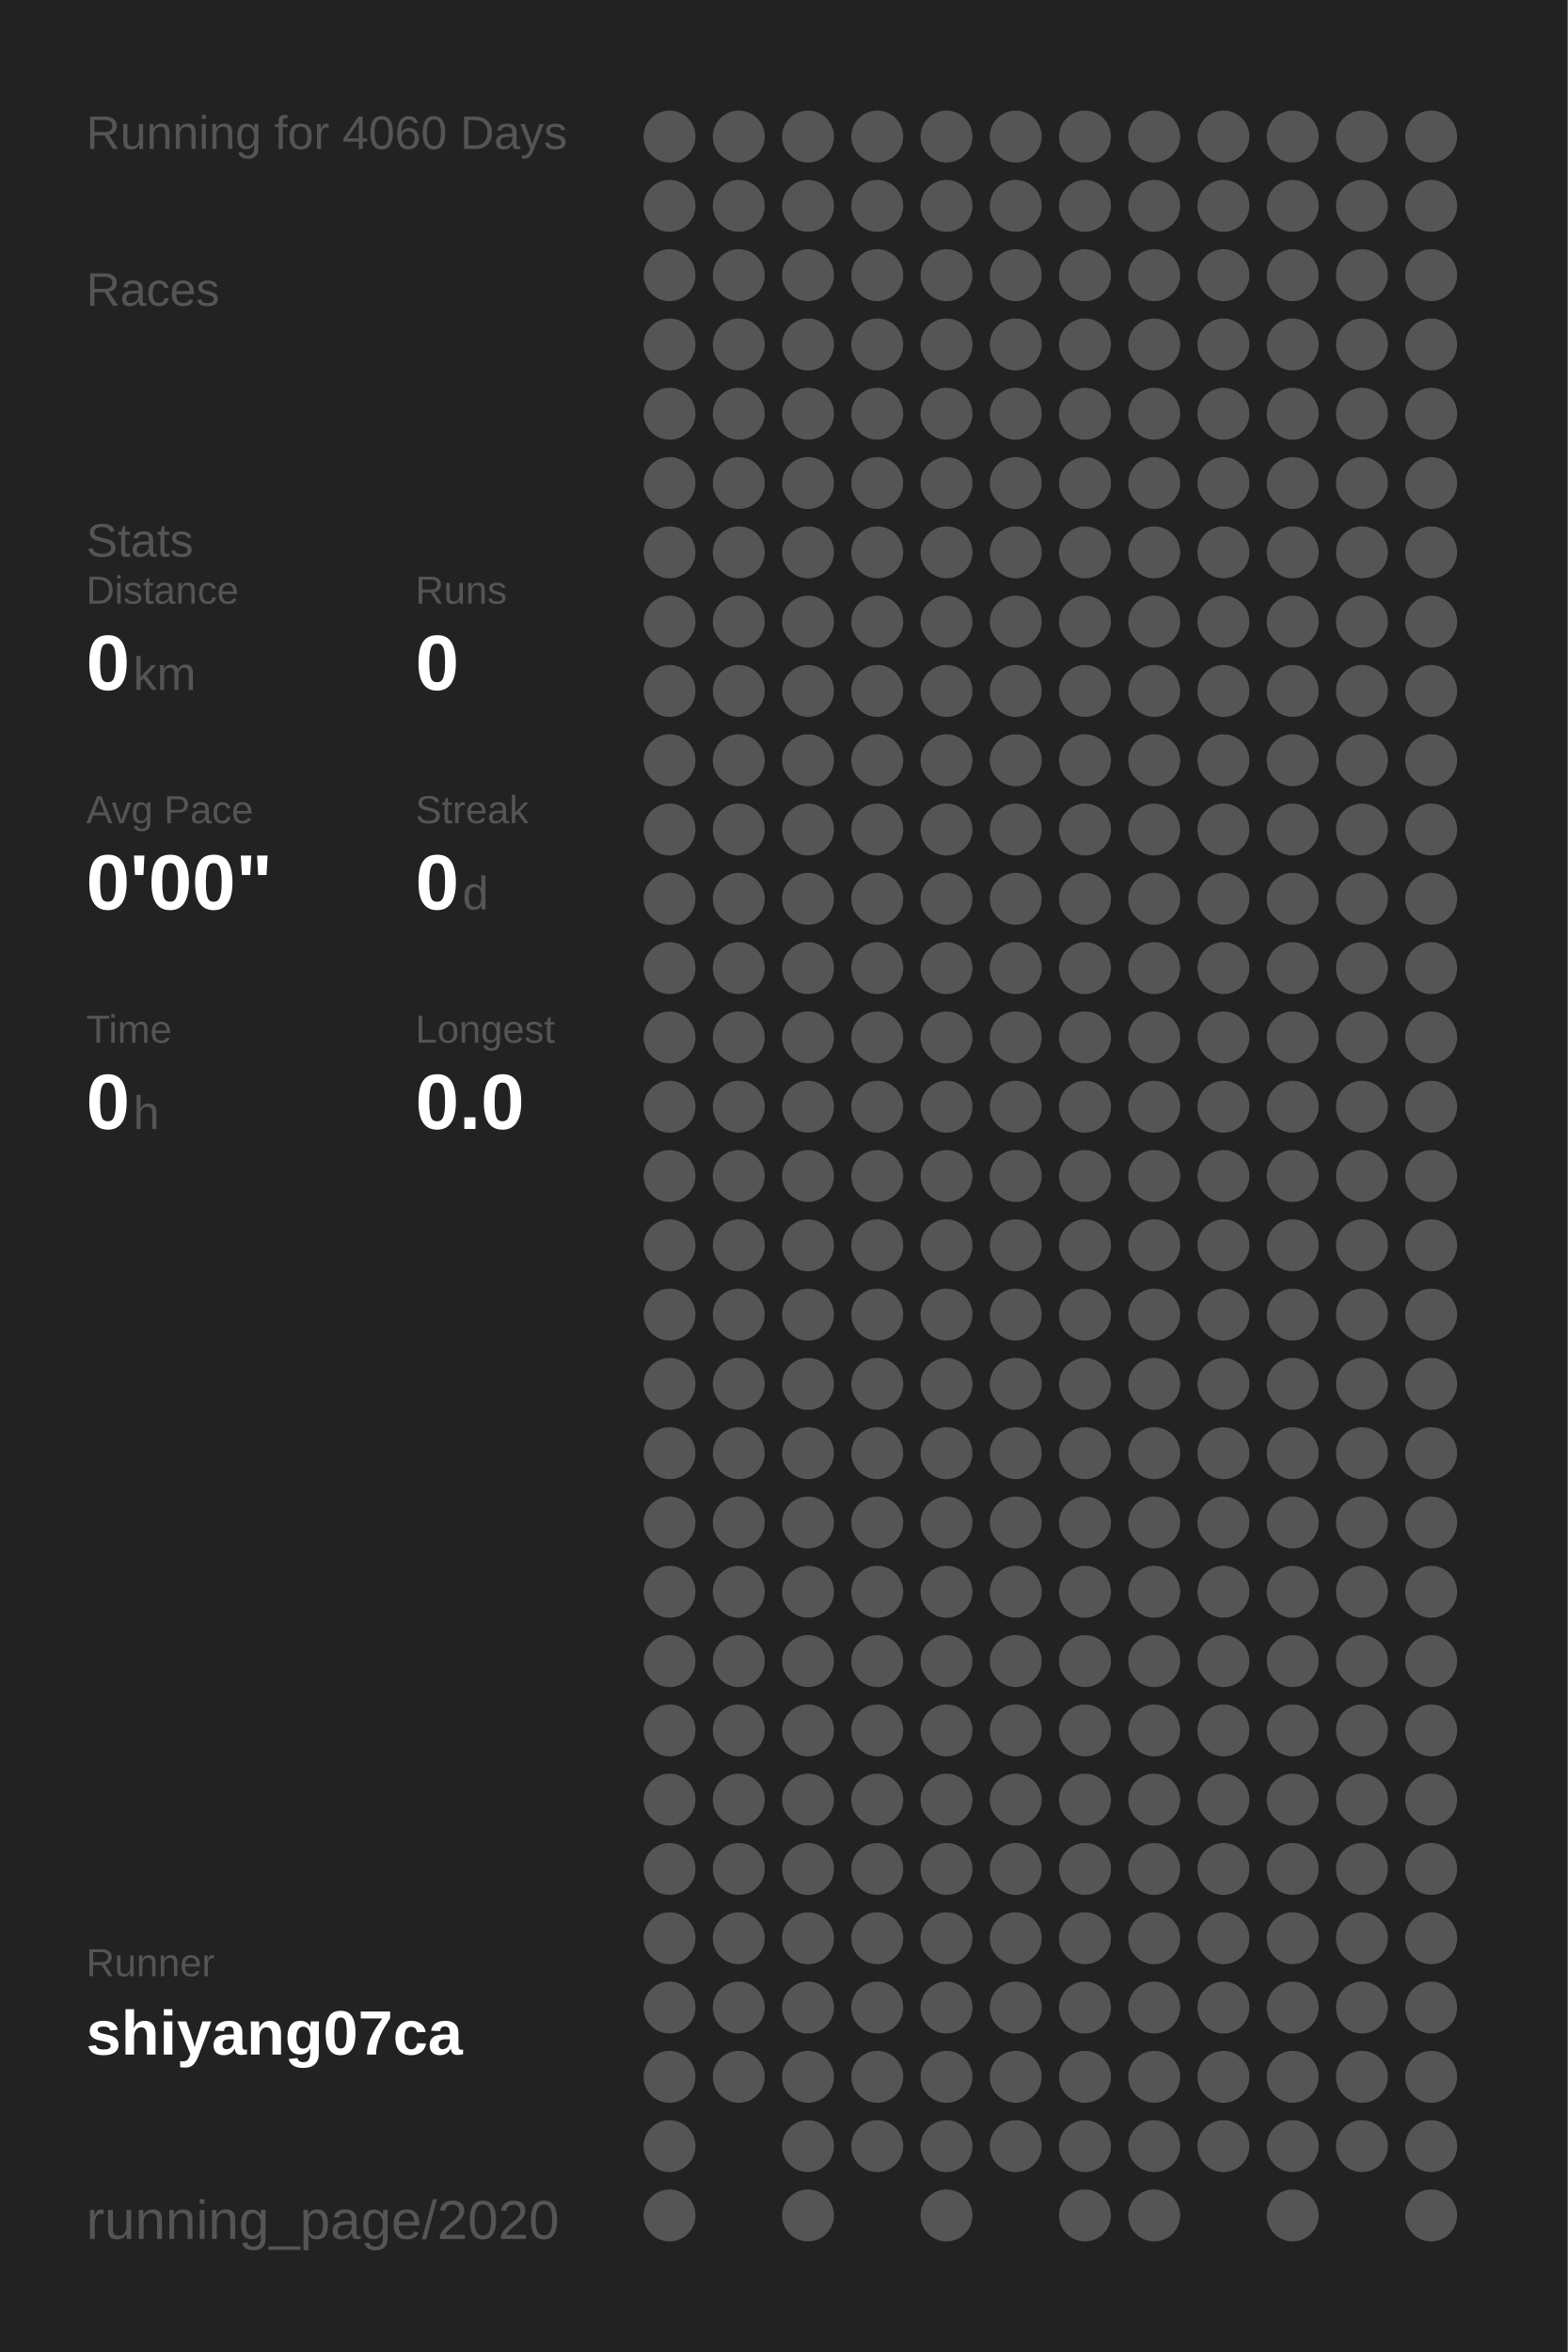
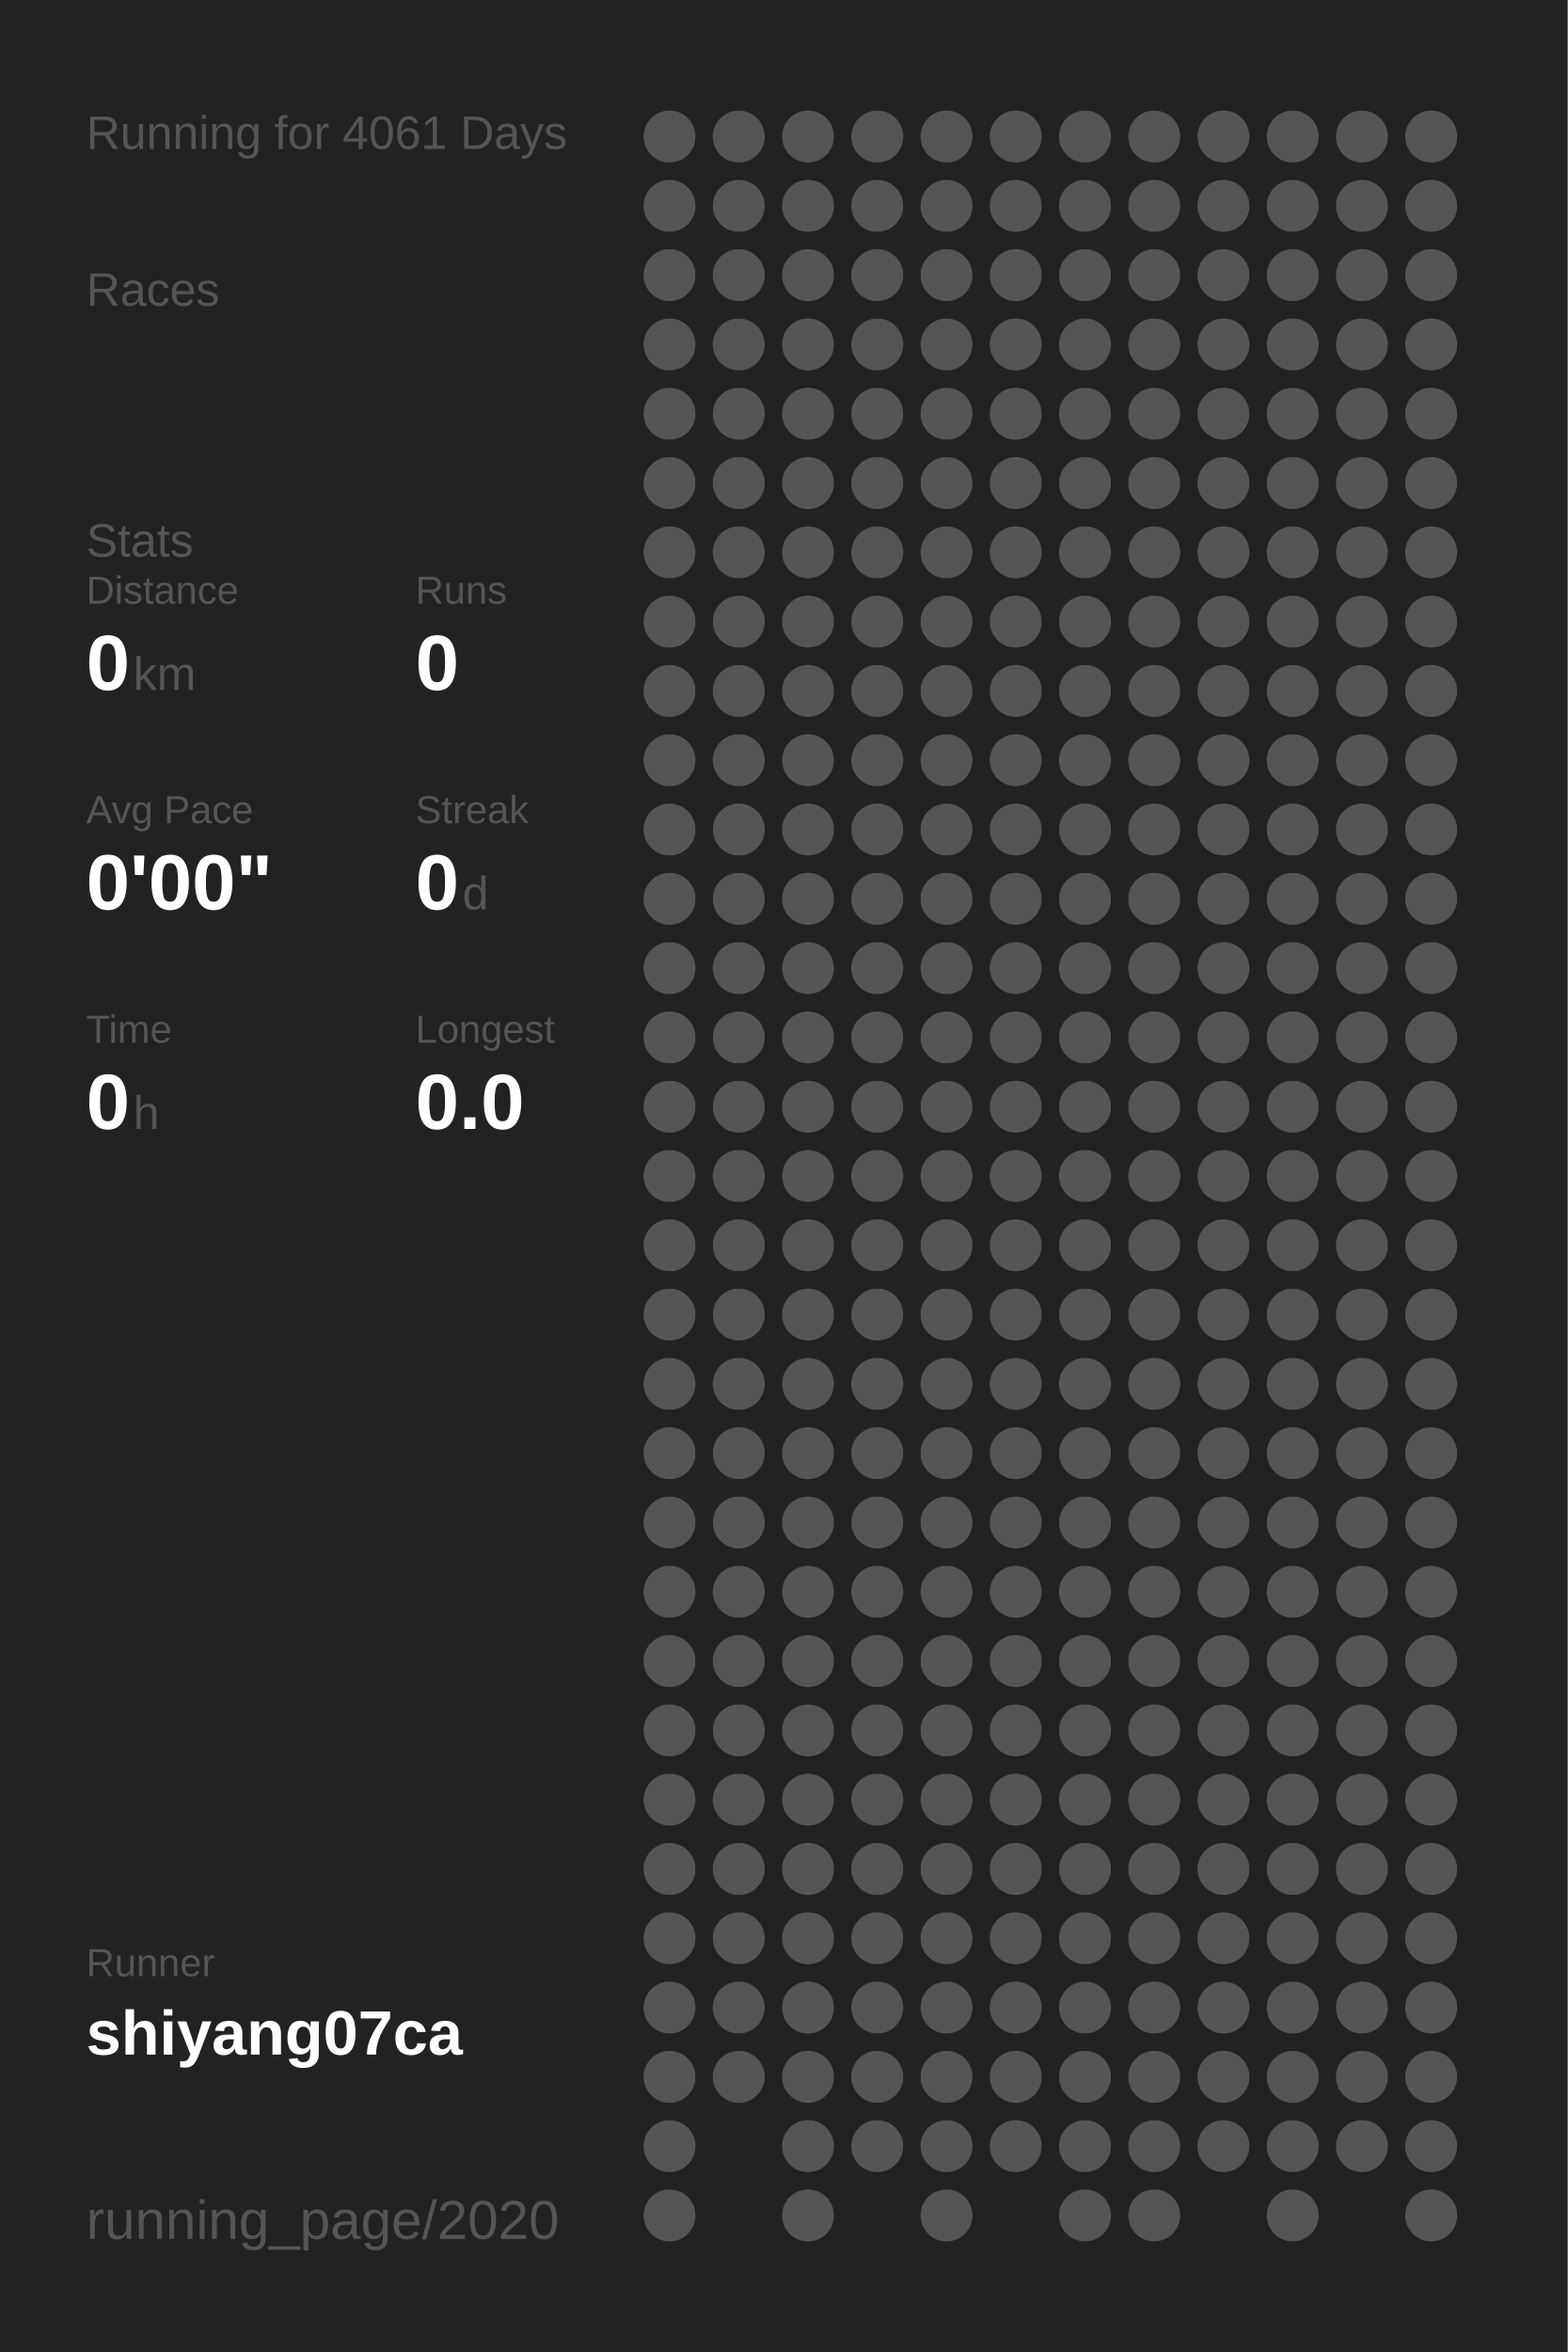
<svg xmlns="http://www.w3.org/2000/svg" baseProfile="full" height="300mm" version="1.1" viewBox="0,0,200,300" width="200mm">
  <defs />
  <rect fill="#222222" height="300" width="200" x="0" y="0" />
-   <text fill="#555555" style="font-size:6px; font-family:Arial;" x="11" y="19">Running for 4060 Days</text>
+   <text fill="#555555" style="font-size:6px; font-family:Arial;" x="11" y="19">Running for 4061 Days</text>
  <text fill="#555555" style="font-size:6px; font-family:Arial;" x="11" y="39">Races</text>
  <text fill="#555555" style="font-size:6px; font-family:Arial;" x="11" y="71">Stats</text>
  <text fill="#555555" style="font-size:5px; font-family:Arial;" x="11" y="77">Distance</text>
  <text fill="#FFFFFF" style="font-size:10px; font-family:Arial; font-weight:bold;" x="11" y="88">0</text>
  <text fill="#555555" style="font-size:6px; font-family:Arial;" x="17" y="88">km</text>
  <text fill="#555555" style="font-size:5px; font-family:Arial;" x="53" y="77">Runs</text>
  <text fill="#FFFFFF" style="font-size:10px; font-family:Arial; font-weight:bold;" x="53" y="88">0</text>
  <text fill="#555555" style="font-size:5px; font-family:Arial;" x="11" y="105">Avg Pace</text>
  <text fill="#FFFFFF" style="font-size:10px; font-family:Arial; font-weight:bold;" x="11" y="116">0'00"</text>
  <text fill="#555555" style="font-size:5px; font-family:Arial;" x="53" y="105">Streak</text>
  <text fill="#FFFFFF" style="font-size:10px; font-family:Arial; font-weight:bold;" x="53" y="116">0</text>
  <text fill="#555555" style="font-size:6px; font-family:Arial;" x="59" y="116">d</text>
  <text fill="#555555" style="font-size:5px; font-family:Arial;" x="11" y="133">Time</text>
  <text fill="#FFFFFF" style="font-size:10px; font-family:Arial; font-weight:bold;" x="11" y="144">0</text>
  <text fill="#555555" style="font-size:6px; font-family:Arial;" x="17" y="144">h</text>
  <text fill="#555555" style="font-size:5px; font-family:Arial;" x="53" y="133">Longest</text>
  <text fill="#FFFFFF" style="font-size:10px; font-family:Arial; font-weight:bold;" x="53" y="144">0.0</text>
  <text fill="#555555" style="font-size:5px; font-family:Arial;" x="11" y="252.065">Runner</text>
  <text fill="#FFFFFF" style="font-size:8px; font-family:Arial; font-weight:bold;" x="11" y="262.065">shiyang07ca</text>
  <text fill="#555555" style="font-size:7px; font-family:Arial;" x="11" y="285.581">running_page/2020</text>
  <circle cx="85.417" cy="17.419" fill="#555555" r="3.312" />
  <circle cx="85.417" cy="26.258" fill="#555555" r="3.312" />
  <circle cx="85.417" cy="35.097" fill="#555555" r="3.312" />
  <circle cx="85.417" cy="43.935" fill="#555555" r="3.312" />
  <circle cx="85.417" cy="52.774" fill="#555555" r="3.312" />
  <circle cx="85.417" cy="61.613" fill="#555555" r="3.312" />
  <circle cx="85.417" cy="70.452" fill="#555555" r="3.312" />
  <circle cx="85.417" cy="79.29" fill="#555555" r="3.312" />
  <circle cx="85.417" cy="88.129" fill="#555555" r="3.312" />
  <circle cx="85.417" cy="96.968" fill="#555555" r="3.312" />
  <circle cx="85.417" cy="105.806" fill="#555555" r="3.312" />
  <circle cx="85.417" cy="114.645" fill="#555555" r="3.312" />
  <circle cx="85.417" cy="123.484" fill="#555555" r="3.312" />
  <circle cx="85.417" cy="132.323" fill="#555555" r="3.312" />
  <circle cx="85.417" cy="141.161" fill="#555555" r="3.312" />
  <circle cx="85.417" cy="150" fill="#555555" r="3.312" />
  <circle cx="85.417" cy="158.839" fill="#555555" r="3.312" />
  <circle cx="85.417" cy="167.677" fill="#555555" r="3.312" />
  <circle cx="85.417" cy="176.516" fill="#555555" r="3.312" />
  <circle cx="85.417" cy="185.355" fill="#555555" r="3.312" />
  <circle cx="85.417" cy="194.194" fill="#555555" r="3.312" />
  <circle cx="85.417" cy="203.032" fill="#555555" r="3.312" />
  <circle cx="85.417" cy="211.871" fill="#555555" r="3.312" />
  <circle cx="85.417" cy="220.71" fill="#555555" r="3.312" />
  <circle cx="85.417" cy="229.548" fill="#555555" r="3.312" />
  <circle cx="85.417" cy="238.387" fill="#555555" r="3.312" />
  <circle cx="85.417" cy="247.226" fill="#555555" r="3.312" />
  <circle cx="85.417" cy="256.065" fill="#555555" r="3.312" />
  <circle cx="85.417" cy="264.903" fill="#555555" r="3.312" />
  <circle cx="85.417" cy="273.742" fill="#555555" r="3.312" />
  <circle cx="85.417" cy="282.581" fill="#555555" r="3.312" />
  <circle cx="94.25" cy="17.419" fill="#555555" r="3.312" />
  <circle cx="94.25" cy="26.258" fill="#555555" r="3.312" />
  <circle cx="94.25" cy="35.097" fill="#555555" r="3.312" />
  <circle cx="94.25" cy="43.935" fill="#555555" r="3.312" />
  <circle cx="94.25" cy="52.774" fill="#555555" r="3.312" />
  <circle cx="94.25" cy="61.613" fill="#555555" r="3.312" />
  <circle cx="94.25" cy="70.452" fill="#555555" r="3.312" />
  <circle cx="94.25" cy="79.29" fill="#555555" r="3.312" />
  <circle cx="94.25" cy="88.129" fill="#555555" r="3.312" />
  <circle cx="94.25" cy="96.968" fill="#555555" r="3.312" />
  <circle cx="94.25" cy="105.806" fill="#555555" r="3.312" />
  <circle cx="94.25" cy="114.645" fill="#555555" r="3.312" />
  <circle cx="94.25" cy="123.484" fill="#555555" r="3.312" />
  <circle cx="94.25" cy="132.323" fill="#555555" r="3.312" />
  <circle cx="94.25" cy="141.161" fill="#555555" r="3.312" />
  <circle cx="94.25" cy="150" fill="#555555" r="3.312" />
  <circle cx="94.25" cy="158.839" fill="#555555" r="3.312" />
  <circle cx="94.25" cy="167.677" fill="#555555" r="3.312" />
  <circle cx="94.25" cy="176.516" fill="#555555" r="3.312" />
  <circle cx="94.25" cy="185.355" fill="#555555" r="3.312" />
  <circle cx="94.25" cy="194.194" fill="#555555" r="3.312" />
  <circle cx="94.25" cy="203.032" fill="#555555" r="3.312" />
  <circle cx="94.25" cy="211.871" fill="#555555" r="3.312" />
  <circle cx="94.25" cy="220.71" fill="#555555" r="3.312" />
  <circle cx="94.25" cy="229.548" fill="#555555" r="3.312" />
  <circle cx="94.25" cy="238.387" fill="#555555" r="3.312" />
  <circle cx="94.25" cy="247.226" fill="#555555" r="3.312" />
  <circle cx="94.25" cy="256.065" fill="#555555" r="3.312" />
  <circle cx="94.25" cy="264.903" fill="#555555" r="3.312" />
  <circle cx="103.083" cy="17.419" fill="#555555" r="3.312" />
  <circle cx="103.083" cy="26.258" fill="#555555" r="3.312" />
  <circle cx="103.083" cy="35.097" fill="#555555" r="3.312" />
  <circle cx="103.083" cy="43.935" fill="#555555" r="3.312" />
  <circle cx="103.083" cy="52.774" fill="#555555" r="3.312" />
  <circle cx="103.083" cy="61.613" fill="#555555" r="3.312" />
  <circle cx="103.083" cy="70.452" fill="#555555" r="3.312" />
  <circle cx="103.083" cy="79.29" fill="#555555" r="3.312" />
  <circle cx="103.083" cy="88.129" fill="#555555" r="3.312" />
  <circle cx="103.083" cy="96.968" fill="#555555" r="3.312" />
  <circle cx="103.083" cy="105.806" fill="#555555" r="3.312" />
  <circle cx="103.083" cy="114.645" fill="#555555" r="3.312" />
  <circle cx="103.083" cy="123.484" fill="#555555" r="3.312" />
  <circle cx="103.083" cy="132.323" fill="#555555" r="3.312" />
  <circle cx="103.083" cy="141.161" fill="#555555" r="3.312" />
  <circle cx="103.083" cy="150" fill="#555555" r="3.312" />
  <circle cx="103.083" cy="158.839" fill="#555555" r="3.312" />
  <circle cx="103.083" cy="167.677" fill="#555555" r="3.312" />
  <circle cx="103.083" cy="176.516" fill="#555555" r="3.312" />
  <circle cx="103.083" cy="185.355" fill="#555555" r="3.312" />
  <circle cx="103.083" cy="194.194" fill="#555555" r="3.312" />
  <circle cx="103.083" cy="203.032" fill="#555555" r="3.312" />
  <circle cx="103.083" cy="211.871" fill="#555555" r="3.312" />
  <circle cx="103.083" cy="220.71" fill="#555555" r="3.312" />
  <circle cx="103.083" cy="229.548" fill="#555555" r="3.312" />
  <circle cx="103.083" cy="238.387" fill="#555555" r="3.312" />
  <circle cx="103.083" cy="247.226" fill="#555555" r="3.312" />
  <circle cx="103.083" cy="256.065" fill="#555555" r="3.312" />
  <circle cx="103.083" cy="264.903" fill="#555555" r="3.312" />
  <circle cx="103.083" cy="273.742" fill="#555555" r="3.312" />
  <circle cx="103.083" cy="282.581" fill="#555555" r="3.312" />
  <circle cx="111.917" cy="17.419" fill="#555555" r="3.312" />
  <circle cx="111.917" cy="26.258" fill="#555555" r="3.312" />
  <circle cx="111.917" cy="35.097" fill="#555555" r="3.312" />
  <circle cx="111.917" cy="43.935" fill="#555555" r="3.312" />
  <circle cx="111.917" cy="52.774" fill="#555555" r="3.312" />
  <circle cx="111.917" cy="61.613" fill="#555555" r="3.312" />
  <circle cx="111.917" cy="70.452" fill="#555555" r="3.312" />
  <circle cx="111.917" cy="79.29" fill="#555555" r="3.312" />
  <circle cx="111.917" cy="88.129" fill="#555555" r="3.312" />
  <circle cx="111.917" cy="96.968" fill="#555555" r="3.312" />
  <circle cx="111.917" cy="105.806" fill="#555555" r="3.312" />
  <circle cx="111.917" cy="114.645" fill="#555555" r="3.312" />
  <circle cx="111.917" cy="123.484" fill="#555555" r="3.312" />
  <circle cx="111.917" cy="132.323" fill="#555555" r="3.312" />
  <circle cx="111.917" cy="141.161" fill="#555555" r="3.312" />
  <circle cx="111.917" cy="150" fill="#555555" r="3.312" />
  <circle cx="111.917" cy="158.839" fill="#555555" r="3.312" />
  <circle cx="111.917" cy="167.677" fill="#555555" r="3.312" />
  <circle cx="111.917" cy="176.516" fill="#555555" r="3.312" />
  <circle cx="111.917" cy="185.355" fill="#555555" r="3.312" />
  <circle cx="111.917" cy="194.194" fill="#555555" r="3.312" />
  <circle cx="111.917" cy="203.032" fill="#555555" r="3.312" />
  <circle cx="111.917" cy="211.871" fill="#555555" r="3.312" />
  <circle cx="111.917" cy="220.71" fill="#555555" r="3.312" />
  <circle cx="111.917" cy="229.548" fill="#555555" r="3.312" />
  <circle cx="111.917" cy="238.387" fill="#555555" r="3.312" />
  <circle cx="111.917" cy="247.226" fill="#555555" r="3.312" />
  <circle cx="111.917" cy="256.065" fill="#555555" r="3.312" />
  <circle cx="111.917" cy="264.903" fill="#555555" r="3.312" />
  <circle cx="111.917" cy="273.742" fill="#555555" r="3.312" />
  <circle cx="120.75" cy="17.419" fill="#555555" r="3.312" />
  <circle cx="120.75" cy="26.258" fill="#555555" r="3.312" />
  <circle cx="120.75" cy="35.097" fill="#555555" r="3.312" />
  <circle cx="120.75" cy="43.935" fill="#555555" r="3.312" />
  <circle cx="120.75" cy="52.774" fill="#555555" r="3.312" />
  <circle cx="120.75" cy="61.613" fill="#555555" r="3.312" />
  <circle cx="120.75" cy="70.452" fill="#555555" r="3.312" />
  <circle cx="120.75" cy="79.29" fill="#555555" r="3.312" />
  <circle cx="120.75" cy="88.129" fill="#555555" r="3.312" />
  <circle cx="120.75" cy="96.968" fill="#555555" r="3.312" />
  <circle cx="120.75" cy="105.806" fill="#555555" r="3.312" />
  <circle cx="120.75" cy="114.645" fill="#555555" r="3.312" />
  <circle cx="120.75" cy="123.484" fill="#555555" r="3.312" />
  <circle cx="120.75" cy="132.323" fill="#555555" r="3.312" />
  <circle cx="120.75" cy="141.161" fill="#555555" r="3.312" />
  <circle cx="120.75" cy="150" fill="#555555" r="3.312" />
  <circle cx="120.75" cy="158.839" fill="#555555" r="3.312" />
  <circle cx="120.75" cy="167.677" fill="#555555" r="3.312" />
  <circle cx="120.75" cy="176.516" fill="#555555" r="3.312" />
  <circle cx="120.75" cy="185.355" fill="#555555" r="3.312" />
  <circle cx="120.75" cy="194.194" fill="#555555" r="3.312" />
  <circle cx="120.75" cy="203.032" fill="#555555" r="3.312" />
  <circle cx="120.75" cy="211.871" fill="#555555" r="3.312" />
  <circle cx="120.75" cy="220.71" fill="#555555" r="3.312" />
  <circle cx="120.75" cy="229.548" fill="#555555" r="3.312" />
  <circle cx="120.75" cy="238.387" fill="#555555" r="3.312" />
  <circle cx="120.75" cy="247.226" fill="#555555" r="3.312" />
  <circle cx="120.75" cy="256.065" fill="#555555" r="3.312" />
  <circle cx="120.75" cy="264.903" fill="#555555" r="3.312" />
  <circle cx="120.75" cy="273.742" fill="#555555" r="3.312" />
  <circle cx="120.75" cy="282.581" fill="#555555" r="3.312" />
  <circle cx="129.583" cy="17.419" fill="#555555" r="3.312" />
  <circle cx="129.583" cy="26.258" fill="#555555" r="3.312" />
  <circle cx="129.583" cy="35.097" fill="#555555" r="3.312" />
  <circle cx="129.583" cy="43.935" fill="#555555" r="3.312" />
  <circle cx="129.583" cy="52.774" fill="#555555" r="3.312" />
  <circle cx="129.583" cy="61.613" fill="#555555" r="3.312" />
  <circle cx="129.583" cy="70.452" fill="#555555" r="3.312" />
  <circle cx="129.583" cy="79.29" fill="#555555" r="3.312" />
  <circle cx="129.583" cy="88.129" fill="#555555" r="3.312" />
  <circle cx="129.583" cy="96.968" fill="#555555" r="3.312" />
  <circle cx="129.583" cy="105.806" fill="#555555" r="3.312" />
  <circle cx="129.583" cy="114.645" fill="#555555" r="3.312" />
  <circle cx="129.583" cy="123.484" fill="#555555" r="3.312" />
  <circle cx="129.583" cy="132.323" fill="#555555" r="3.312" />
  <circle cx="129.583" cy="141.161" fill="#555555" r="3.312" />
  <circle cx="129.583" cy="150" fill="#555555" r="3.312" />
  <circle cx="129.583" cy="158.839" fill="#555555" r="3.312" />
  <circle cx="129.583" cy="167.677" fill="#555555" r="3.312" />
  <circle cx="129.583" cy="176.516" fill="#555555" r="3.312" />
  <circle cx="129.583" cy="185.355" fill="#555555" r="3.312" />
  <circle cx="129.583" cy="194.194" fill="#555555" r="3.312" />
  <circle cx="129.583" cy="203.032" fill="#555555" r="3.312" />
  <circle cx="129.583" cy="211.871" fill="#555555" r="3.312" />
  <circle cx="129.583" cy="220.71" fill="#555555" r="3.312" />
  <circle cx="129.583" cy="229.548" fill="#555555" r="3.312" />
  <circle cx="129.583" cy="238.387" fill="#555555" r="3.312" />
  <circle cx="129.583" cy="247.226" fill="#555555" r="3.312" />
  <circle cx="129.583" cy="256.065" fill="#555555" r="3.312" />
  <circle cx="129.583" cy="264.903" fill="#555555" r="3.312" />
  <circle cx="129.583" cy="273.742" fill="#555555" r="3.312" />
  <circle cx="138.417" cy="17.419" fill="#555555" r="3.312" />
  <circle cx="138.417" cy="26.258" fill="#555555" r="3.312" />
  <circle cx="138.417" cy="35.097" fill="#555555" r="3.312" />
  <circle cx="138.417" cy="43.935" fill="#555555" r="3.312" />
  <circle cx="138.417" cy="52.774" fill="#555555" r="3.312" />
  <circle cx="138.417" cy="61.613" fill="#555555" r="3.312" />
  <circle cx="138.417" cy="70.452" fill="#555555" r="3.312" />
  <circle cx="138.417" cy="79.29" fill="#555555" r="3.312" />
  <circle cx="138.417" cy="88.129" fill="#555555" r="3.312" />
  <circle cx="138.417" cy="96.968" fill="#555555" r="3.312" />
  <circle cx="138.417" cy="105.806" fill="#555555" r="3.312" />
  <circle cx="138.417" cy="114.645" fill="#555555" r="3.312" />
  <circle cx="138.417" cy="123.484" fill="#555555" r="3.312" />
  <circle cx="138.417" cy="132.323" fill="#555555" r="3.312" />
  <circle cx="138.417" cy="141.161" fill="#555555" r="3.312" />
  <circle cx="138.417" cy="150" fill="#555555" r="3.312" />
  <circle cx="138.417" cy="158.839" fill="#555555" r="3.312" />
  <circle cx="138.417" cy="167.677" fill="#555555" r="3.312" />
  <circle cx="138.417" cy="176.516" fill="#555555" r="3.312" />
  <circle cx="138.417" cy="185.355" fill="#555555" r="3.312" />
  <circle cx="138.417" cy="194.194" fill="#555555" r="3.312" />
  <circle cx="138.417" cy="203.032" fill="#555555" r="3.312" />
  <circle cx="138.417" cy="211.871" fill="#555555" r="3.312" />
  <circle cx="138.417" cy="220.71" fill="#555555" r="3.312" />
  <circle cx="138.417" cy="229.548" fill="#555555" r="3.312" />
  <circle cx="138.417" cy="238.387" fill="#555555" r="3.312" />
  <circle cx="138.417" cy="247.226" fill="#555555" r="3.312" />
  <circle cx="138.417" cy="256.065" fill="#555555" r="3.312" />
  <circle cx="138.417" cy="264.903" fill="#555555" r="3.312" />
  <circle cx="138.417" cy="273.742" fill="#555555" r="3.312" />
  <circle cx="138.417" cy="282.581" fill="#555555" r="3.312" />
  <circle cx="147.25" cy="17.419" fill="#555555" r="3.312" />
  <circle cx="147.25" cy="26.258" fill="#555555" r="3.312" />
  <circle cx="147.25" cy="35.097" fill="#555555" r="3.312" />
  <circle cx="147.25" cy="43.935" fill="#555555" r="3.312" />
  <circle cx="147.25" cy="52.774" fill="#555555" r="3.312" />
  <circle cx="147.25" cy="61.613" fill="#555555" r="3.312" />
  <circle cx="147.25" cy="70.452" fill="#555555" r="3.312" />
  <circle cx="147.25" cy="79.29" fill="#555555" r="3.312" />
  <circle cx="147.25" cy="88.129" fill="#555555" r="3.312" />
  <circle cx="147.25" cy="96.968" fill="#555555" r="3.312" />
  <circle cx="147.25" cy="105.806" fill="#555555" r="3.312" />
  <circle cx="147.25" cy="114.645" fill="#555555" r="3.312" />
  <circle cx="147.25" cy="123.484" fill="#555555" r="3.312" />
  <circle cx="147.25" cy="132.323" fill="#555555" r="3.312" />
  <circle cx="147.25" cy="141.161" fill="#555555" r="3.312" />
  <circle cx="147.25" cy="150" fill="#555555" r="3.312" />
  <circle cx="147.25" cy="158.839" fill="#555555" r="3.312" />
  <circle cx="147.25" cy="167.677" fill="#555555" r="3.312" />
  <circle cx="147.25" cy="176.516" fill="#555555" r="3.312" />
  <circle cx="147.25" cy="185.355" fill="#555555" r="3.312" />
  <circle cx="147.25" cy="194.194" fill="#555555" r="3.312" />
  <circle cx="147.25" cy="203.032" fill="#555555" r="3.312" />
  <circle cx="147.25" cy="211.871" fill="#555555" r="3.312" />
  <circle cx="147.25" cy="220.71" fill="#555555" r="3.312" />
  <circle cx="147.25" cy="229.548" fill="#555555" r="3.312" />
  <circle cx="147.25" cy="238.387" fill="#555555" r="3.312" />
  <circle cx="147.25" cy="247.226" fill="#555555" r="3.312" />
  <circle cx="147.25" cy="256.065" fill="#555555" r="3.312" />
  <circle cx="147.25" cy="264.903" fill="#555555" r="3.312" />
  <circle cx="147.25" cy="273.742" fill="#555555" r="3.312" />
  <circle cx="147.25" cy="282.581" fill="#555555" r="3.312" />
  <circle cx="156.083" cy="17.419" fill="#555555" r="3.312" />
  <circle cx="156.083" cy="26.258" fill="#555555" r="3.312" />
  <circle cx="156.083" cy="35.097" fill="#555555" r="3.312" />
  <circle cx="156.083" cy="43.935" fill="#555555" r="3.312" />
  <circle cx="156.083" cy="52.774" fill="#555555" r="3.312" />
  <circle cx="156.083" cy="61.613" fill="#555555" r="3.312" />
  <circle cx="156.083" cy="70.452" fill="#555555" r="3.312" />
  <circle cx="156.083" cy="79.29" fill="#555555" r="3.312" />
  <circle cx="156.083" cy="88.129" fill="#555555" r="3.312" />
  <circle cx="156.083" cy="96.968" fill="#555555" r="3.312" />
  <circle cx="156.083" cy="105.806" fill="#555555" r="3.312" />
  <circle cx="156.083" cy="114.645" fill="#555555" r="3.312" />
  <circle cx="156.083" cy="123.484" fill="#555555" r="3.312" />
  <circle cx="156.083" cy="132.323" fill="#555555" r="3.312" />
  <circle cx="156.083" cy="141.161" fill="#555555" r="3.312" />
  <circle cx="156.083" cy="150" fill="#555555" r="3.312" />
  <circle cx="156.083" cy="158.839" fill="#555555" r="3.312" />
  <circle cx="156.083" cy="167.677" fill="#555555" r="3.312" />
  <circle cx="156.083" cy="176.516" fill="#555555" r="3.312" />
  <circle cx="156.083" cy="185.355" fill="#555555" r="3.312" />
  <circle cx="156.083" cy="194.194" fill="#555555" r="3.312" />
  <circle cx="156.083" cy="203.032" fill="#555555" r="3.312" />
  <circle cx="156.083" cy="211.871" fill="#555555" r="3.312" />
  <circle cx="156.083" cy="220.71" fill="#555555" r="3.312" />
  <circle cx="156.083" cy="229.548" fill="#555555" r="3.312" />
  <circle cx="156.083" cy="238.387" fill="#555555" r="3.312" />
  <circle cx="156.083" cy="247.226" fill="#555555" r="3.312" />
  <circle cx="156.083" cy="256.065" fill="#555555" r="3.312" />
  <circle cx="156.083" cy="264.903" fill="#555555" r="3.312" />
  <circle cx="156.083" cy="273.742" fill="#555555" r="3.312" />
  <circle cx="164.917" cy="17.419" fill="#555555" r="3.312" />
  <circle cx="164.917" cy="26.258" fill="#555555" r="3.312" />
  <circle cx="164.917" cy="35.097" fill="#555555" r="3.312" />
  <circle cx="164.917" cy="43.935" fill="#555555" r="3.312" />
  <circle cx="164.917" cy="52.774" fill="#555555" r="3.312" />
  <circle cx="164.917" cy="61.613" fill="#555555" r="3.312" />
  <circle cx="164.917" cy="70.452" fill="#555555" r="3.312" />
  <circle cx="164.917" cy="79.29" fill="#555555" r="3.312" />
  <circle cx="164.917" cy="88.129" fill="#555555" r="3.312" />
  <circle cx="164.917" cy="96.968" fill="#555555" r="3.312" />
  <circle cx="164.917" cy="105.806" fill="#555555" r="3.312" />
  <circle cx="164.917" cy="114.645" fill="#555555" r="3.312" />
  <circle cx="164.917" cy="123.484" fill="#555555" r="3.312" />
  <circle cx="164.917" cy="132.323" fill="#555555" r="3.312" />
  <circle cx="164.917" cy="141.161" fill="#555555" r="3.312" />
  <circle cx="164.917" cy="150" fill="#555555" r="3.312" />
  <circle cx="164.917" cy="158.839" fill="#555555" r="3.312" />
  <circle cx="164.917" cy="167.677" fill="#555555" r="3.312" />
  <circle cx="164.917" cy="176.516" fill="#555555" r="3.312" />
  <circle cx="164.917" cy="185.355" fill="#555555" r="3.312" />
  <circle cx="164.917" cy="194.194" fill="#555555" r="3.312" />
  <circle cx="164.917" cy="203.032" fill="#555555" r="3.312" />
  <circle cx="164.917" cy="211.871" fill="#555555" r="3.312" />
  <circle cx="164.917" cy="220.71" fill="#555555" r="3.312" />
  <circle cx="164.917" cy="229.548" fill="#555555" r="3.312" />
  <circle cx="164.917" cy="238.387" fill="#555555" r="3.312" />
  <circle cx="164.917" cy="247.226" fill="#555555" r="3.312" />
  <circle cx="164.917" cy="256.065" fill="#555555" r="3.312" />
  <circle cx="164.917" cy="264.903" fill="#555555" r="3.312" />
  <circle cx="164.917" cy="273.742" fill="#555555" r="3.312" />
  <circle cx="164.917" cy="282.581" fill="#555555" r="3.312" />
  <circle cx="173.75" cy="17.419" fill="#555555" r="3.312" />
  <circle cx="173.75" cy="26.258" fill="#555555" r="3.312" />
  <circle cx="173.75" cy="35.097" fill="#555555" r="3.312" />
  <circle cx="173.75" cy="43.935" fill="#555555" r="3.312" />
  <circle cx="173.75" cy="52.774" fill="#555555" r="3.312" />
  <circle cx="173.75" cy="61.613" fill="#555555" r="3.312" />
  <circle cx="173.75" cy="70.452" fill="#555555" r="3.312" />
  <circle cx="173.75" cy="79.29" fill="#555555" r="3.312" />
  <circle cx="173.75" cy="88.129" fill="#555555" r="3.312" />
  <circle cx="173.75" cy="96.968" fill="#555555" r="3.312" />
  <circle cx="173.75" cy="105.806" fill="#555555" r="3.312" />
  <circle cx="173.75" cy="114.645" fill="#555555" r="3.312" />
  <circle cx="173.75" cy="123.484" fill="#555555" r="3.312" />
  <circle cx="173.75" cy="132.323" fill="#555555" r="3.312" />
  <circle cx="173.75" cy="141.161" fill="#555555" r="3.312" />
  <circle cx="173.75" cy="150" fill="#555555" r="3.312" />
  <circle cx="173.75" cy="158.839" fill="#555555" r="3.312" />
  <circle cx="173.75" cy="167.677" fill="#555555" r="3.312" />
  <circle cx="173.75" cy="176.516" fill="#555555" r="3.312" />
  <circle cx="173.75" cy="185.355" fill="#555555" r="3.312" />
  <circle cx="173.75" cy="194.194" fill="#555555" r="3.312" />
  <circle cx="173.75" cy="203.032" fill="#555555" r="3.312" />
  <circle cx="173.75" cy="211.871" fill="#555555" r="3.312" />
  <circle cx="173.75" cy="220.71" fill="#555555" r="3.312" />
  <circle cx="173.75" cy="229.548" fill="#555555" r="3.312" />
  <circle cx="173.75" cy="238.387" fill="#555555" r="3.312" />
  <circle cx="173.75" cy="247.226" fill="#555555" r="3.312" />
  <circle cx="173.75" cy="256.065" fill="#555555" r="3.312" />
  <circle cx="173.75" cy="264.903" fill="#555555" r="3.312" />
  <circle cx="173.75" cy="273.742" fill="#555555" r="3.312" />
  <circle cx="182.583" cy="17.419" fill="#555555" r="3.312" />
  <circle cx="182.583" cy="26.258" fill="#555555" r="3.312" />
  <circle cx="182.583" cy="35.097" fill="#555555" r="3.312" />
  <circle cx="182.583" cy="43.935" fill="#555555" r="3.312" />
  <circle cx="182.583" cy="52.774" fill="#555555" r="3.312" />
  <circle cx="182.583" cy="61.613" fill="#555555" r="3.312" />
  <circle cx="182.583" cy="70.452" fill="#555555" r="3.312" />
  <circle cx="182.583" cy="79.29" fill="#555555" r="3.312" />
  <circle cx="182.583" cy="88.129" fill="#555555" r="3.312" />
  <circle cx="182.583" cy="96.968" fill="#555555" r="3.312" />
  <circle cx="182.583" cy="105.806" fill="#555555" r="3.312" />
  <circle cx="182.583" cy="114.645" fill="#555555" r="3.312" />
  <circle cx="182.583" cy="123.484" fill="#555555" r="3.312" />
  <circle cx="182.583" cy="132.323" fill="#555555" r="3.312" />
  <circle cx="182.583" cy="141.161" fill="#555555" r="3.312" />
  <circle cx="182.583" cy="150" fill="#555555" r="3.312" />
  <circle cx="182.583" cy="158.839" fill="#555555" r="3.312" />
  <circle cx="182.583" cy="167.677" fill="#555555" r="3.312" />
  <circle cx="182.583" cy="176.516" fill="#555555" r="3.312" />
  <circle cx="182.583" cy="185.355" fill="#555555" r="3.312" />
  <circle cx="182.583" cy="194.194" fill="#555555" r="3.312" />
  <circle cx="182.583" cy="203.032" fill="#555555" r="3.312" />
  <circle cx="182.583" cy="211.871" fill="#555555" r="3.312" />
  <circle cx="182.583" cy="220.71" fill="#555555" r="3.312" />
  <circle cx="182.583" cy="229.548" fill="#555555" r="3.312" />
  <circle cx="182.583" cy="238.387" fill="#555555" r="3.312" />
  <circle cx="182.583" cy="247.226" fill="#555555" r="3.312" />
  <circle cx="182.583" cy="256.065" fill="#555555" r="3.312" />
  <circle cx="182.583" cy="264.903" fill="#555555" r="3.312" />
  <circle cx="182.583" cy="273.742" fill="#555555" r="3.312" />
  <circle cx="182.583" cy="282.581" fill="#555555" r="3.312" />
</svg>
